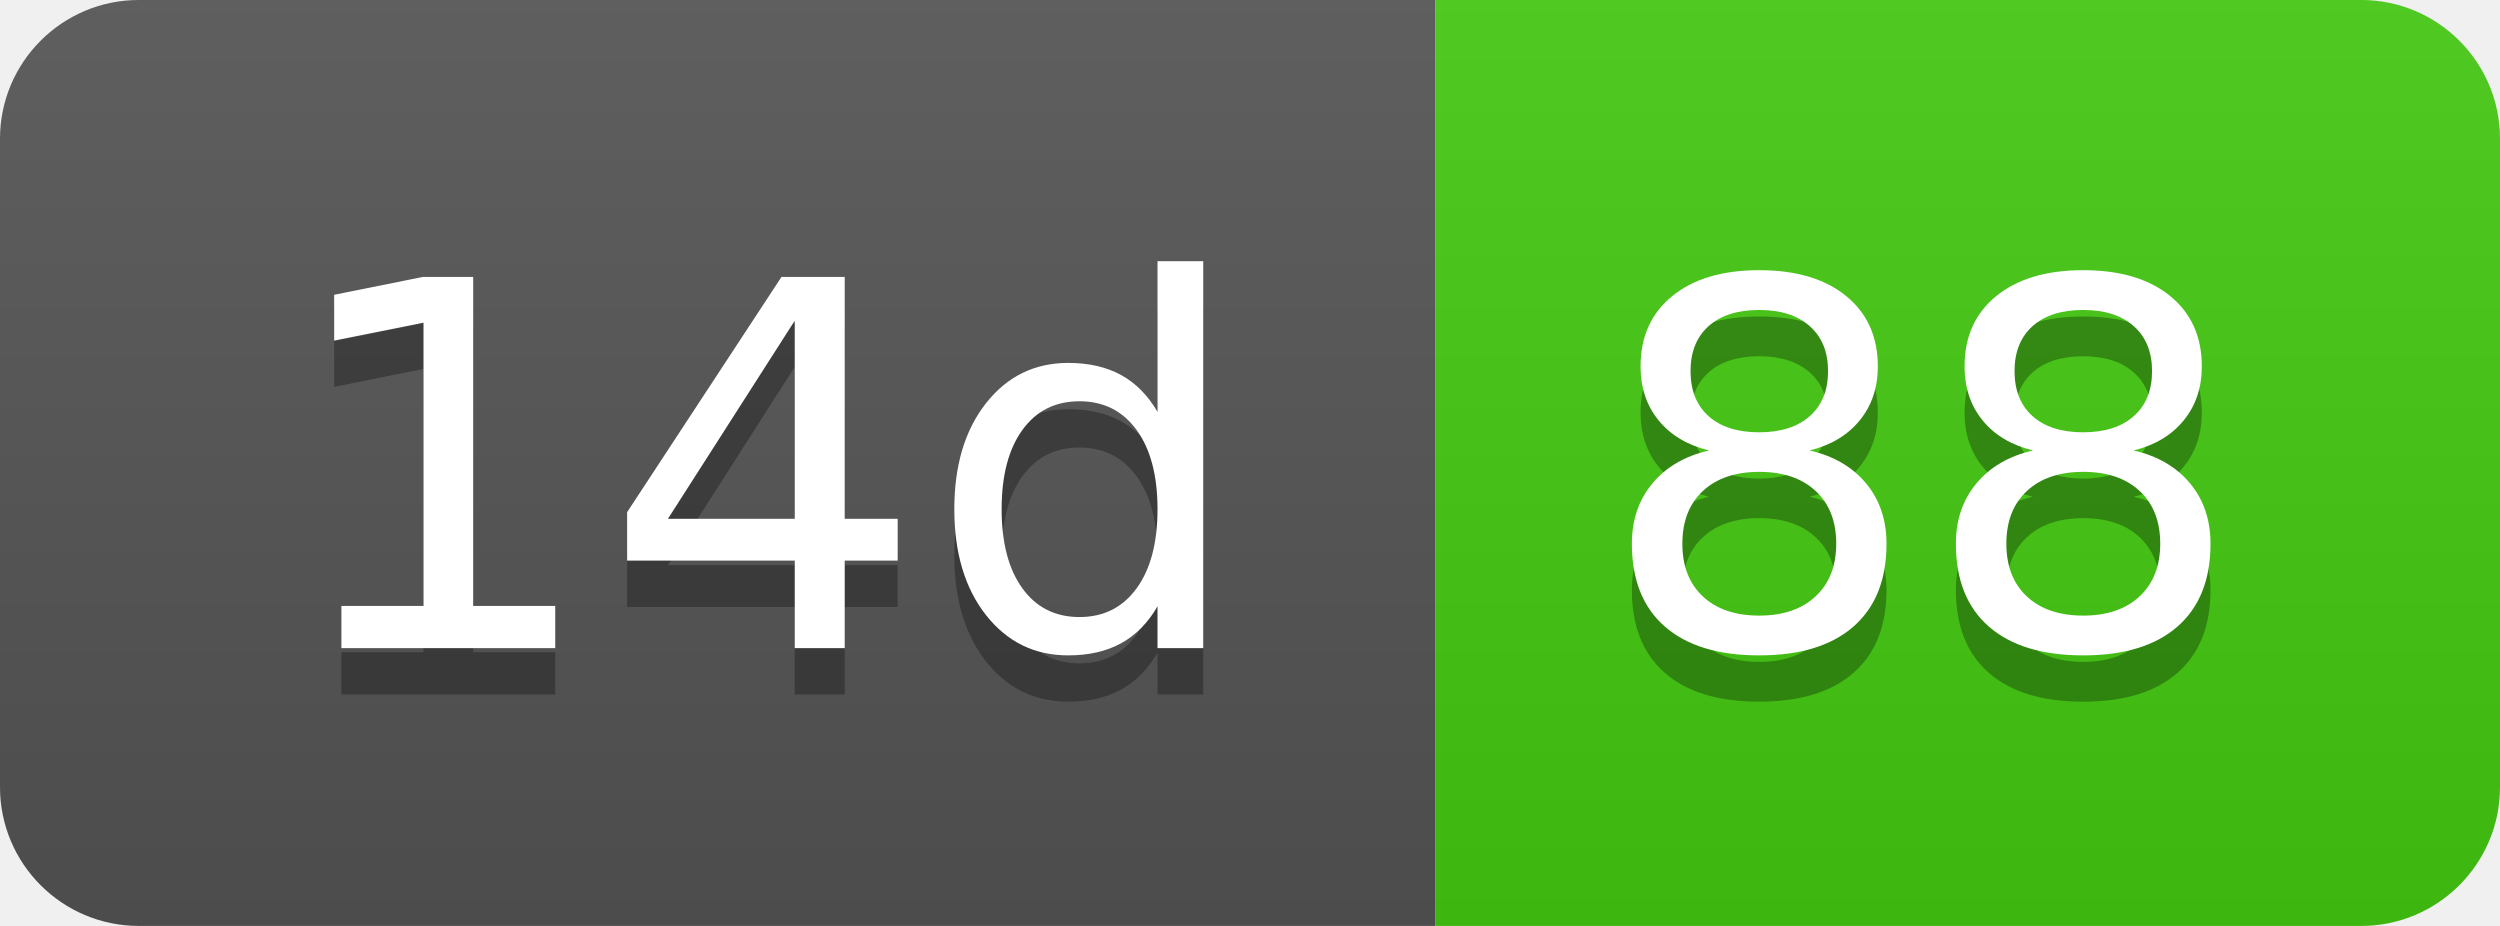
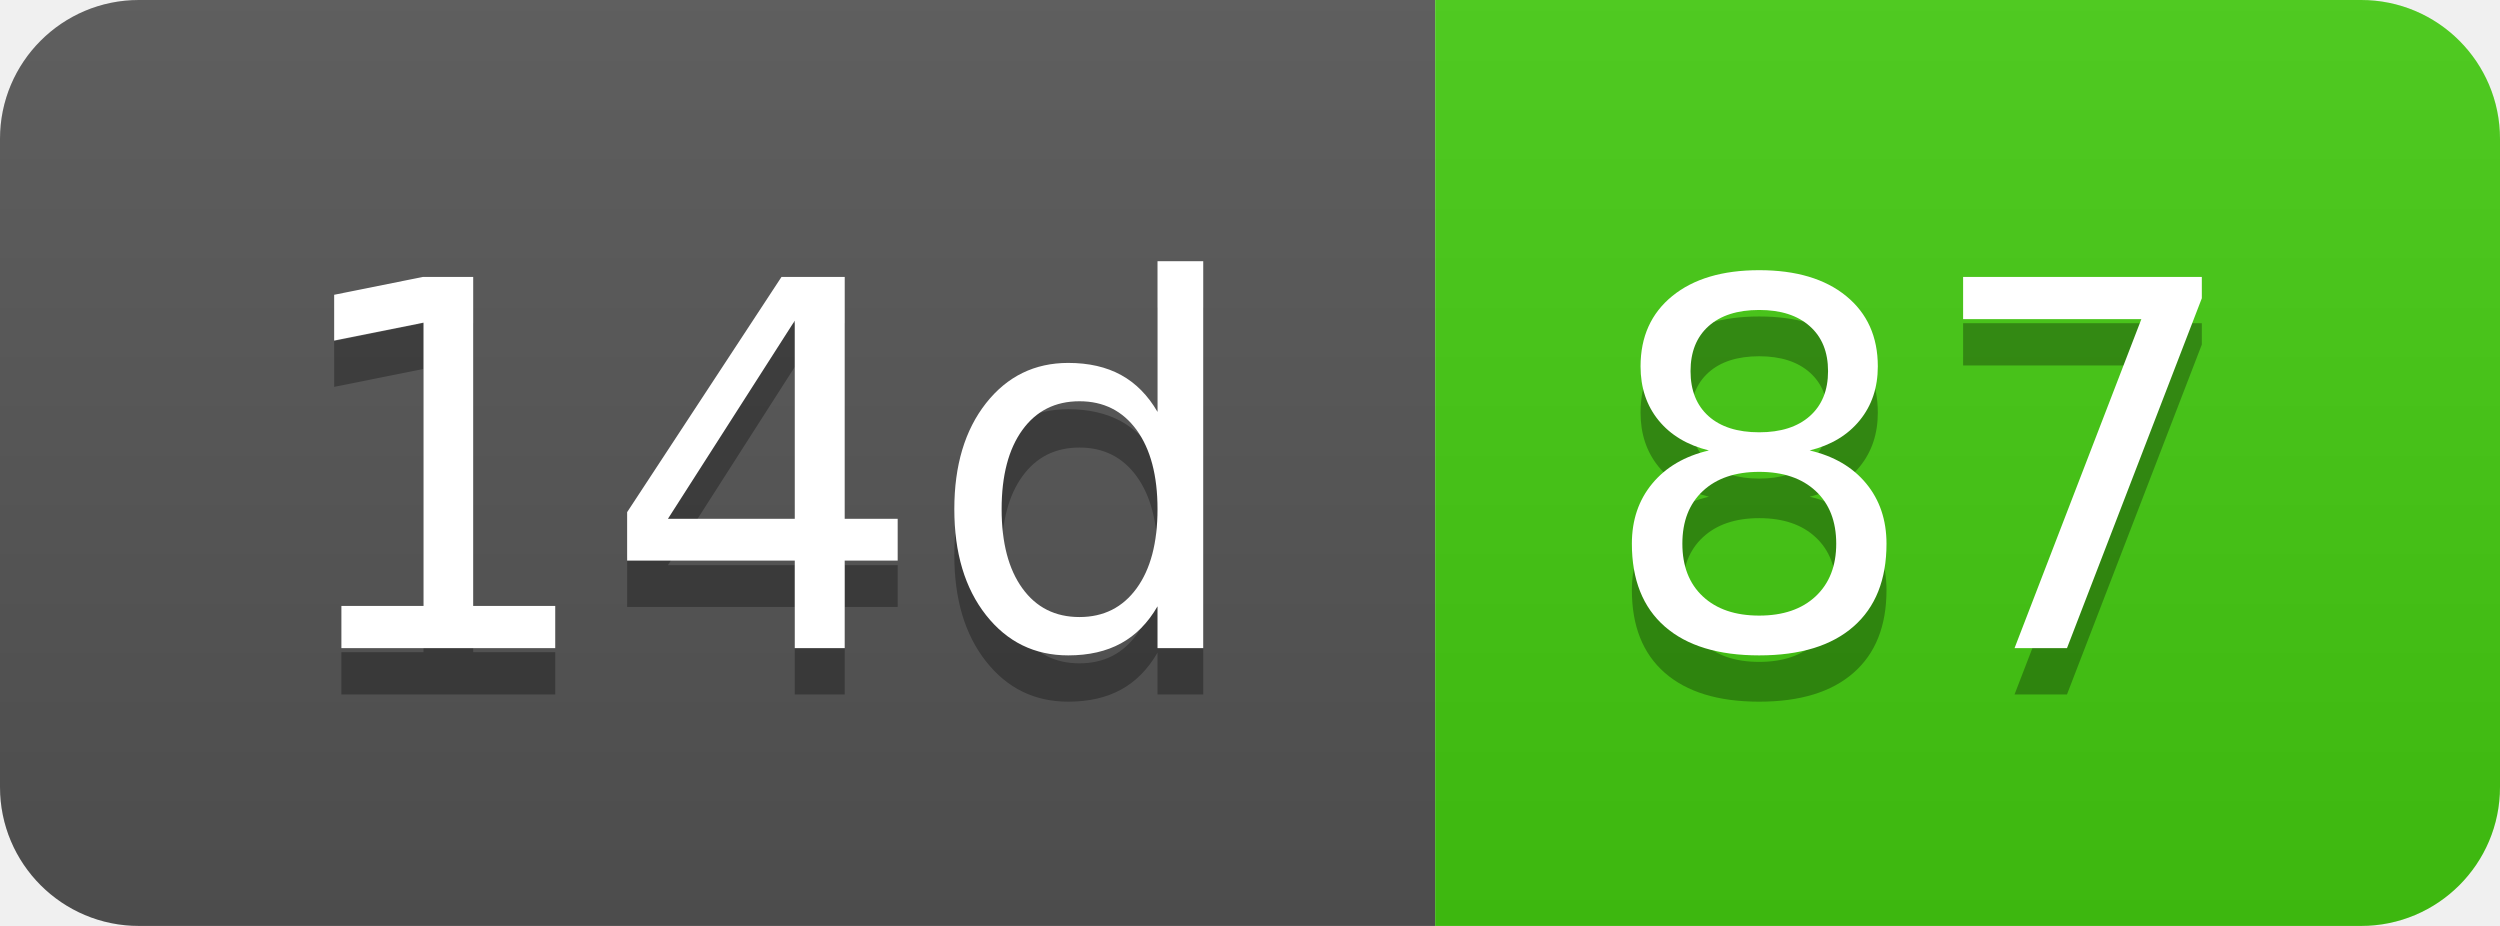
- <svg xmlns="http://www.w3.org/2000/svg" width="54" height="20" role="img" aria-label="14d: 88">
+ <svg xmlns="http://www.w3.org/2000/svg" width="54" height="20" role="img" aria-label="14d: 87">
  <linearGradient id="s" x2="0" y2="100%">
    <stop offset="0" stop-color="#bbb" stop-opacity=".1" />
    <stop offset="1" stop-opacity=".1" />
  </linearGradient>
  <clipPath id="r">
    <rect width="54" height="20" rx="3" fill="#fff" />
  </clipPath>
  <g clip-path="url(#r)">
    <rect width="31" height="20" fill="#555" />
    <rect x="31" width="23" height="20" fill="#4c1" />
    <rect width="54" height="20" fill="url(#s)" />
  </g>
  <g fill="#fff" text-anchor="middle" font-family="Verdana,Geneva,DejaVu Sans,sans-serif" text-rendering="geometricPrecision" font-size="110">
    <text aria-hidden="true" x="165" y="150" fill="#010101" fill-opacity=".3" transform="scale(.1)" textLength="210">14d</text>
    <text x="165" y="140" transform="scale(.1)" fill="#fff" textLength="210">14d</text>
-     <text aria-hidden="true" x="415" y="150" fill="#010101" fill-opacity=".3" transform="scale(.1)" textLength="130">88</text>
-     <text x="415" y="140" transform="scale(.1)" fill="#fff" textLength="130">88</text>
+     <text aria-hidden="true" x="415" y="150" fill="#010101" fill-opacity=".3" transform="scale(.1)" textLength="130">87</text>
+     <text x="415" y="140" transform="scale(.1)" fill="#fff" textLength="130">87</text>
  </g>
</svg>
